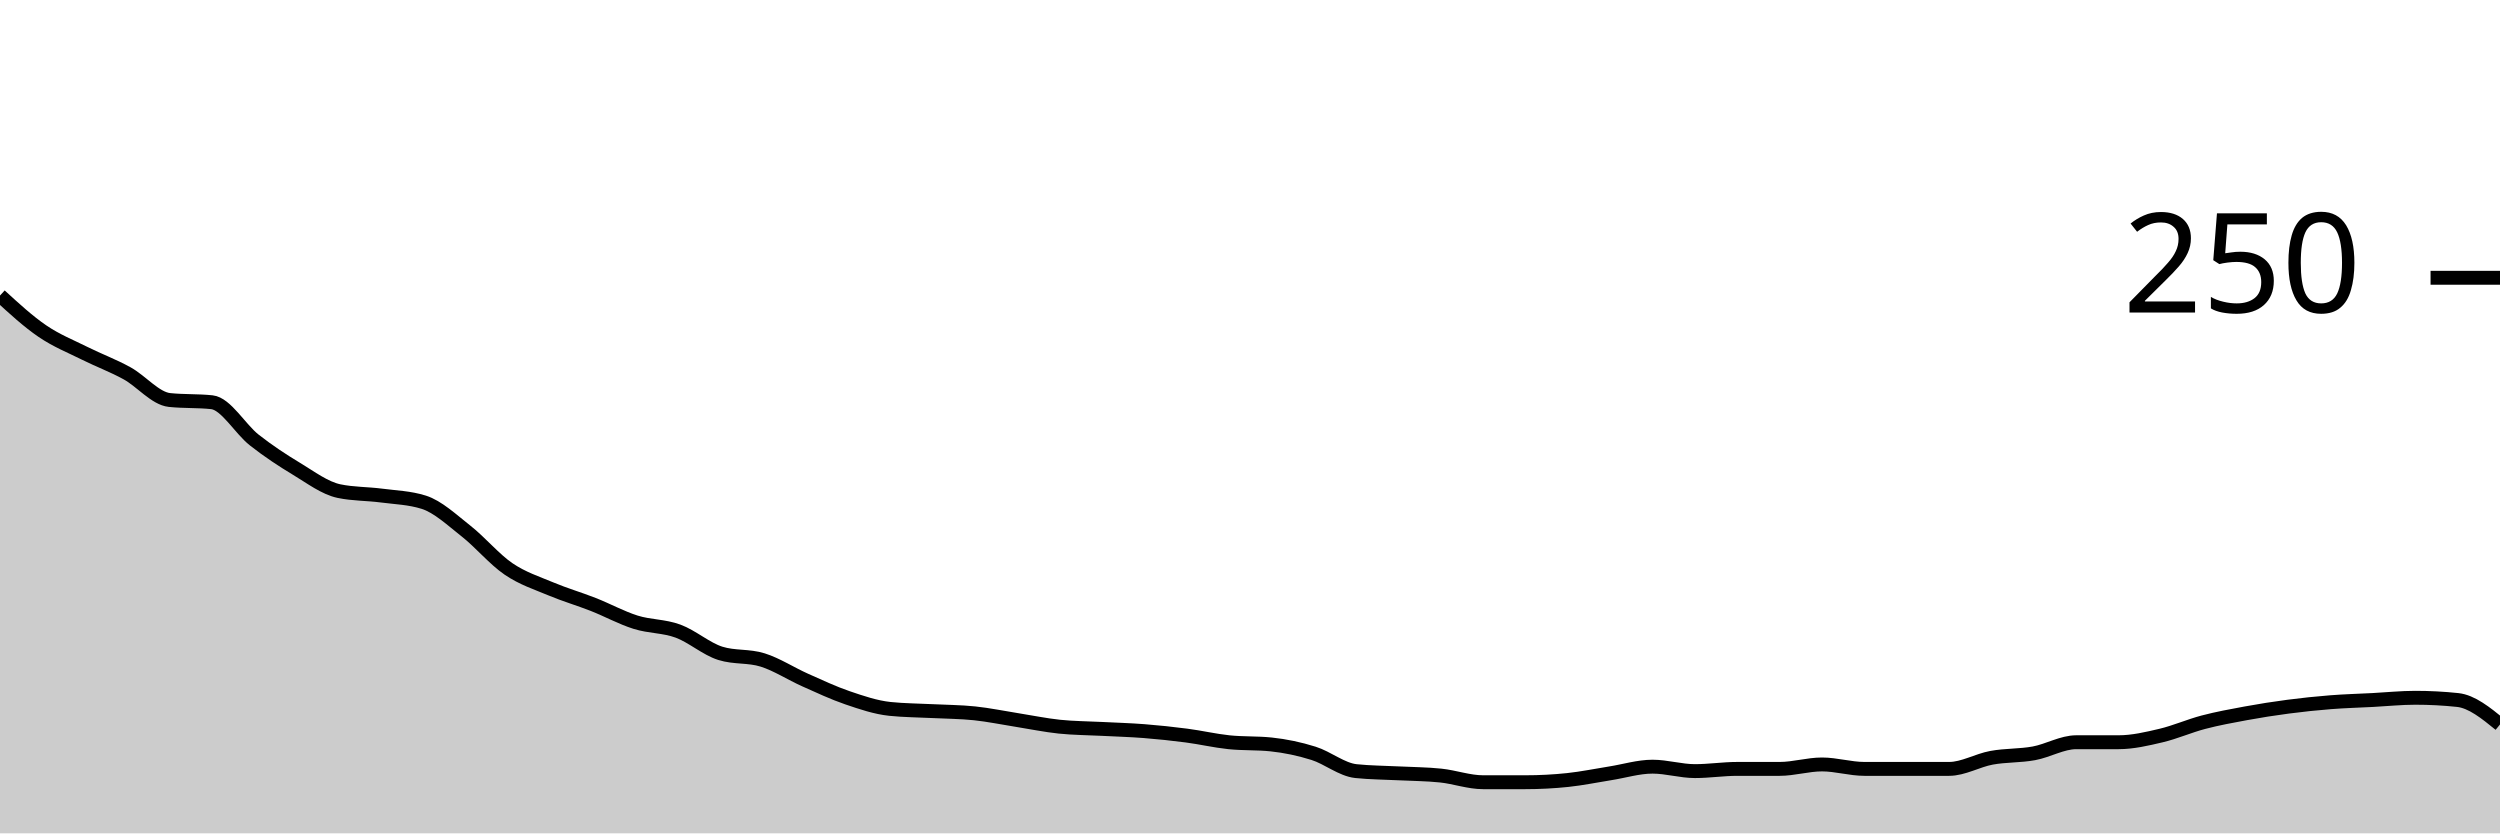
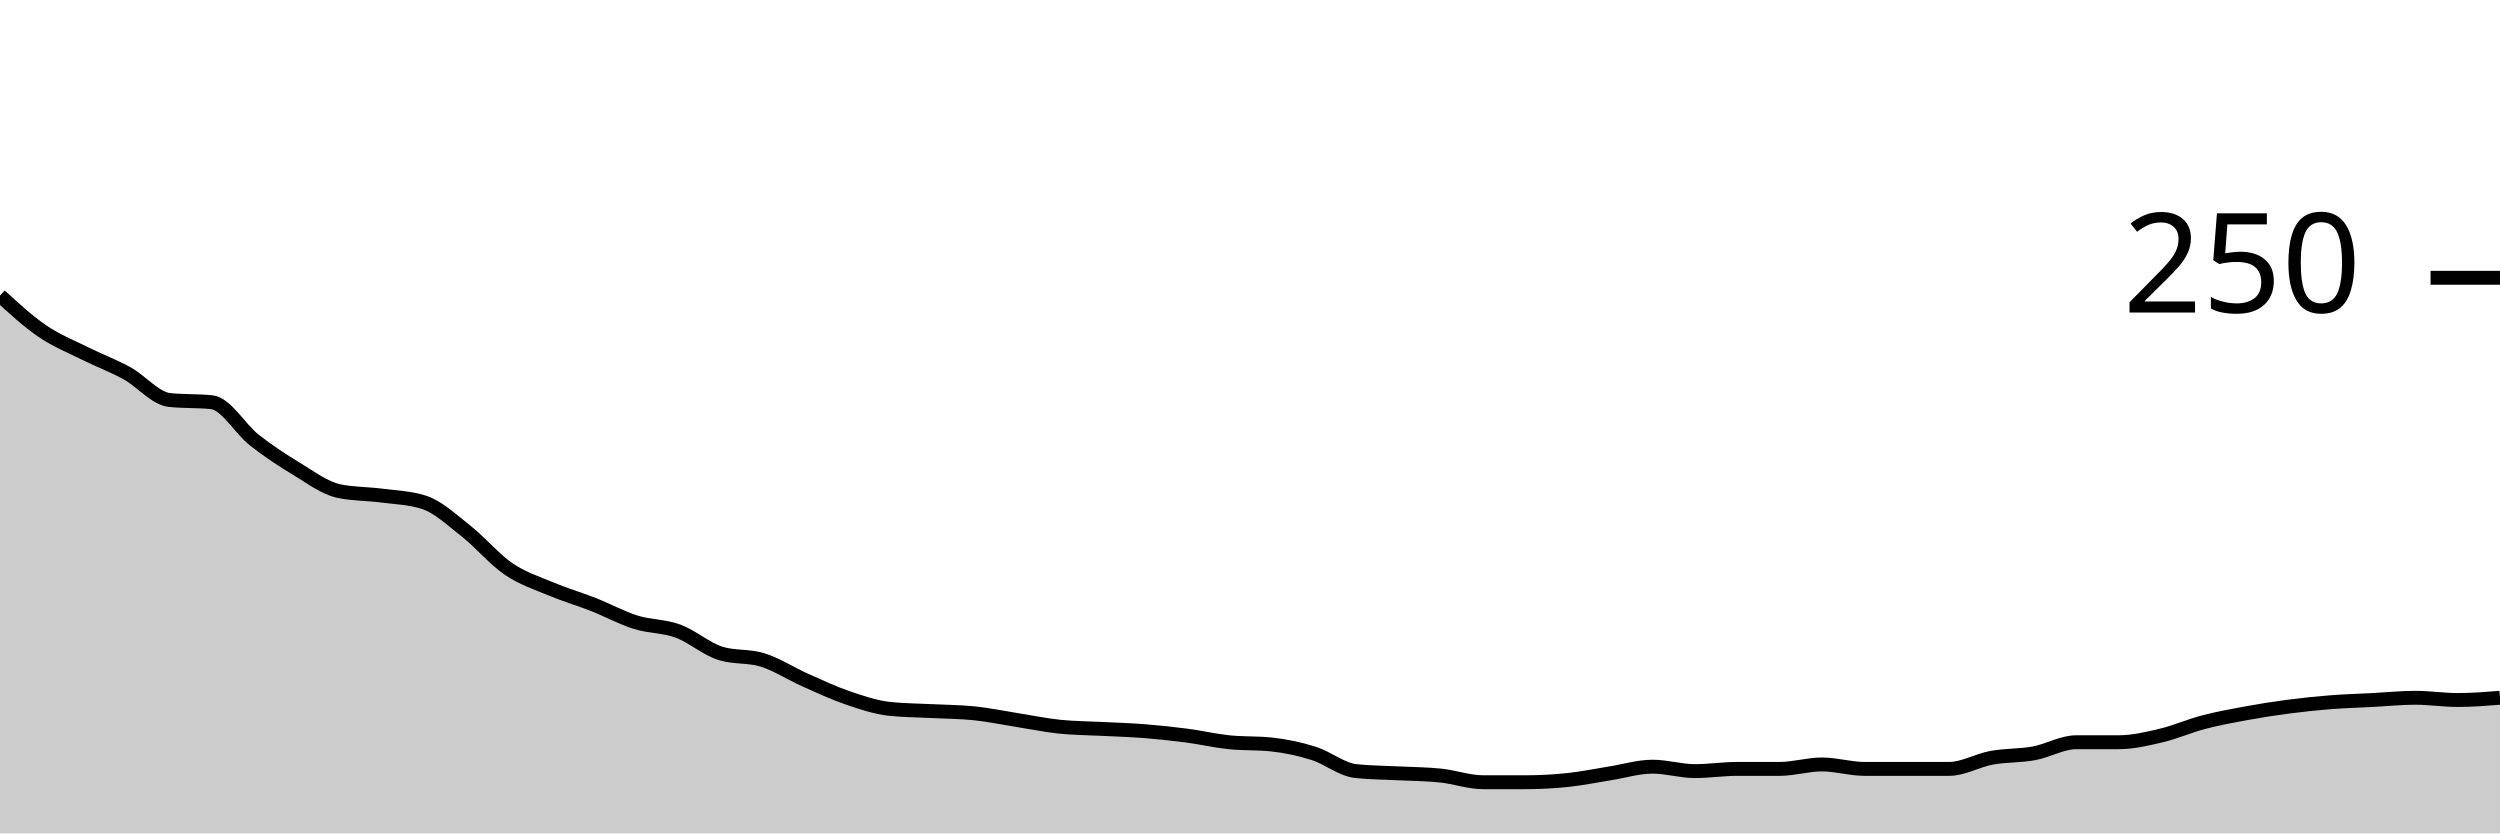
<svg xmlns="http://www.w3.org/2000/svg" viewBox="0 0 180 60">
  <g transform="translate(0,20)">
-     <path class="area" fill="rgba(0, 0, 0, 0.2)" d="M0,1.28C1.017,2.213,2.034,3.147,3.051,3.84C4.068,4.533,5.085,4.933,6.102,5.44C7.119,5.947,8.136,6.32,9.153,6.88C10.169,7.44,11.186,8.693,12.203,8.8C13.22,8.907,14.237,8.853,15.254,8.96C16.271,9.067,17.288,10.88,18.305,11.68C19.322,12.48,20.339,13.147,21.356,13.76C22.373,14.373,23.39,15.147,24.407,15.36C25.424,15.573,26.441,15.547,27.458,15.68C28.475,15.813,29.492,15.84,30.508,16.16C31.525,16.48,32.542,17.44,33.559,18.24C34.576,19.04,35.593,20.267,36.61,20.96C37.627,21.653,38.644,21.973,39.661,22.4C40.678,22.827,41.695,23.12,42.712,23.52C43.729,23.92,44.746,24.48,45.763,24.8C46.78,25.12,47.797,25.067,48.814,25.44C49.831,25.813,50.847,26.72,51.864,27.04C52.881,27.36,53.898,27.2,54.915,27.52C55.932,27.84,56.949,28.507,57.966,28.96C58.983,29.413,60,29.893,61.017,30.24C62.034,30.587,63.051,30.933,64.068,31.04C65.085,31.147,66.102,31.147,67.119,31.2C68.136,31.253,69.153,31.253,70.169,31.36C71.186,31.467,72.203,31.68,73.22,31.84C74.237,32,75.254,32.213,76.271,32.32C77.288,32.427,78.305,32.427,79.322,32.48C80.339,32.533,81.356,32.56,82.373,32.64C83.39,32.72,84.407,32.827,85.424,32.96C86.441,33.093,87.458,33.333,88.475,33.44C89.492,33.547,90.508,33.493,91.525,33.6C92.542,33.707,93.559,33.92,94.576,34.24C95.593,34.56,96.61,35.413,97.627,35.52C98.644,35.627,99.661,35.627,100.678,35.68C101.695,35.733,102.712,35.733,103.729,35.84C104.746,35.947,105.763,36.32,106.78,36.32C107.797,36.32,108.814,36.32,109.831,36.32C110.847,36.32,111.864,36.267,112.881,36.16C113.898,36.053,114.915,35.84,115.932,35.68C116.949,35.52,117.966,35.2,118.983,35.2C120,35.2,121.017,35.52,122.034,35.52C123.051,35.52,124.068,35.36,125.085,35.36C126.102,35.36,127.119,35.36,128.136,35.36C129.153,35.36,130.169,35.04,131.186,35.04C132.203,35.04,133.22,35.36,134.237,35.36C135.254,35.36,136.271,35.36,137.288,35.36C138.305,35.36,139.322,35.36,140.339,35.36C141.356,35.36,142.373,34.747,143.39,34.56C144.407,34.373,145.424,34.427,146.441,34.24C147.458,34.053,148.475,33.44,149.492,33.44C150.508,33.44,151.525,33.44,152.542,33.44C153.559,33.44,154.576,33.2,155.593,32.96C156.61,32.72,157.627,32.267,158.644,32C159.661,31.733,160.678,31.547,161.695,31.36C162.712,31.173,163.729,31.013,164.746,30.88C165.763,30.747,166.78,30.64,167.797,30.56C168.814,30.48,169.831,30.453,170.847,30.4C171.864,30.347,172.881,30.24,173.898,30.24C174.915,30.24,175.932,30.293,176.949,30.4C177.966,30.507,178.983,31.333,180,32.16L180,40C178.983,40,177.966,40,176.949,40C175.932,40,174.915,40,173.898,40C172.881,40,171.864,40,170.847,40C169.831,40,168.814,40,167.797,40C166.78,40,165.763,40,164.746,40C163.729,40,162.712,40,161.695,40C160.678,40,159.661,40,158.644,40C157.627,40,156.61,40,155.593,40C154.576,40,153.559,40,152.542,40C151.525,40,150.508,40,149.492,40C148.475,40,147.458,40,146.441,40C145.424,40,144.407,40,143.39,40C142.373,40,141.356,40,140.339,40C139.322,40,138.305,40,137.288,40C136.271,40,135.254,40,134.237,40C133.22,40,132.203,40,131.186,40C130.169,40,129.153,40,128.136,40C127.119,40,126.102,40,125.085,40C124.068,40,123.051,40,122.034,40C121.017,40,120,40,118.983,40C117.966,40,116.949,40,115.932,40C114.915,40,113.898,40,112.881,40C111.864,40,110.847,40,109.831,40C108.814,40,107.797,40,106.78,40C105.763,40,104.746,40,103.729,40C102.712,40,101.695,40,100.678,40C99.661,40,98.644,40,97.627,40C96.61,40,95.593,40,94.576,40C93.559,40,92.542,40,91.525,40C90.508,40,89.492,40,88.475,40C87.458,40,86.441,40,85.424,40C84.407,40,83.39,40,82.373,40C81.356,40,80.339,40,79.322,40C78.305,40,77.288,40,76.271,40C75.254,40,74.237,40,73.22,40C72.203,40,71.186,40,70.169,40C69.153,40,68.136,40,67.119,40C66.102,40,65.085,40,64.068,40C63.051,40,62.034,40,61.017,40C60,40,58.983,40,57.966,40C56.949,40,55.932,40,54.915,40C53.898,40,52.881,40,51.864,40C50.847,40,49.831,40,48.814,40C47.797,40,46.78,40,45.763,40C44.746,40,43.729,40,42.712,40C41.695,40,40.678,40,39.661,40C38.644,40,37.627,40,36.61,40C35.593,40,34.576,40,33.559,40C32.542,40,31.525,40,30.508,40C29.492,40,28.475,40,27.458,40C26.441,40,25.424,40,24.407,40C23.39,40,22.373,40,21.356,40C20.339,40,19.322,40,18.305,40C17.288,40,16.271,40,15.254,40C14.237,40,13.22,40,12.203,40C11.186,40,10.169,40,9.153,40C8.136,40,7.119,40,6.102,40C5.085,40,4.068,40,3.051,40C2.034,40,1.017,40,0,40Z" />
-     <path class="line" stroke="black" fill="none" d="M0,1.28C1.017,2.213,2.034,3.147,3.051,3.84C4.068,4.533,5.085,4.933,6.102,5.44C7.119,5.947,8.136,6.32,9.153,6.88C10.169,7.44,11.186,8.693,12.203,8.8C13.22,8.907,14.237,8.853,15.254,8.96C16.271,9.067,17.288,10.88,18.305,11.68C19.322,12.48,20.339,13.147,21.356,13.76C22.373,14.373,23.39,15.147,24.407,15.36C25.424,15.573,26.441,15.547,27.458,15.68C28.475,15.813,29.492,15.84,30.508,16.16C31.525,16.48,32.542,17.44,33.559,18.24C34.576,19.04,35.593,20.267,36.61,20.96C37.627,21.653,38.644,21.973,39.661,22.4C40.678,22.827,41.695,23.12,42.712,23.52C43.729,23.92,44.746,24.48,45.763,24.8C46.78,25.12,47.797,25.067,48.814,25.44C49.831,25.813,50.847,26.72,51.864,27.04C52.881,27.36,53.898,27.2,54.915,27.52C55.932,27.84,56.949,28.507,57.966,28.96C58.983,29.413,60,29.893,61.017,30.24C62.034,30.587,63.051,30.933,64.068,31.04C65.085,31.147,66.102,31.147,67.119,31.2C68.136,31.253,69.153,31.253,70.169,31.36C71.186,31.467,72.203,31.68,73.22,31.84C74.237,32,75.254,32.213,76.271,32.32C77.288,32.427,78.305,32.427,79.322,32.48C80.339,32.533,81.356,32.56,82.373,32.64C83.39,32.72,84.407,32.827,85.424,32.96C86.441,33.093,87.458,33.333,88.475,33.44C89.492,33.547,90.508,33.493,91.525,33.6C92.542,33.707,93.559,33.92,94.576,34.24C95.593,34.56,96.61,35.413,97.627,35.52C98.644,35.627,99.661,35.627,100.678,35.68C101.695,35.733,102.712,35.733,103.729,35.84C104.746,35.947,105.763,36.32,106.78,36.32C107.797,36.32,108.814,36.32,109.831,36.32C110.847,36.32,111.864,36.267,112.881,36.16C113.898,36.053,114.915,35.84,115.932,35.68C116.949,35.52,117.966,35.2,118.983,35.2C120,35.2,121.017,35.52,122.034,35.52C123.051,35.52,124.068,35.36,125.085,35.36C126.102,35.36,127.119,35.36,128.136,35.36C129.153,35.36,130.169,35.04,131.186,35.04C132.203,35.04,133.22,35.36,134.237,35.36C135.254,35.36,136.271,35.36,137.288,35.36C138.305,35.36,139.322,35.36,140.339,35.36C141.356,35.36,142.373,34.747,143.39,34.56C144.407,34.373,145.424,34.427,146.441,34.24C147.458,34.053,148.475,33.44,149.492,33.44C150.508,33.44,151.525,33.44,152.542,33.44C153.559,33.44,154.576,33.2,155.593,32.96C156.61,32.72,157.627,32.267,158.644,32C159.661,31.733,160.678,31.547,161.695,31.36C162.712,31.173,163.729,31.013,164.746,30.88C165.763,30.747,166.78,30.64,167.797,30.56C168.814,30.48,169.831,30.453,170.847,30.4C171.864,30.347,172.881,30.24,173.898,30.24C174.915,30.24,175.932,30.293,176.949,30.4C177.966,30.507,178.983,31.333,180,32.16" />
+     <path class="area" fill="rgba(0, 0, 0, 0.2)" d="M0,1.28C1.017,2.213,2.034,3.147,3.051,3.84C4.068,4.533,5.085,4.933,6.102,5.44C7.119,5.947,8.136,6.32,9.153,6.88C10.169,7.44,11.186,8.693,12.203,8.8C13.22,8.907,14.237,8.853,15.254,8.96C16.271,9.067,17.288,10.88,18.305,11.68C19.322,12.48,20.339,13.147,21.356,13.76C22.373,14.373,23.39,15.147,24.407,15.36C25.424,15.573,26.441,15.547,27.458,15.68C28.475,15.813,29.492,15.84,30.508,16.16C31.525,16.48,32.542,17.44,33.559,18.24C34.576,19.04,35.593,20.267,36.61,20.96C37.627,21.653,38.644,21.973,39.661,22.4C40.678,22.827,41.695,23.12,42.712,23.52C43.729,23.92,44.746,24.48,45.763,24.8C46.78,25.12,47.797,25.067,48.814,25.44C49.831,25.813,50.847,26.72,51.864,27.04C52.881,27.36,53.898,27.2,54.915,27.52C55.932,27.84,56.949,28.507,57.966,28.96C58.983,29.413,60,29.893,61.017,30.24C62.034,30.587,63.051,30.933,64.068,31.04C65.085,31.147,66.102,31.147,67.119,31.2C68.136,31.253,69.153,31.253,70.169,31.36C71.186,31.467,72.203,31.68,73.22,31.84C74.237,32,75.254,32.213,76.271,32.32C77.288,32.427,78.305,32.427,79.322,32.48C80.339,32.533,81.356,32.56,82.373,32.64C83.39,32.72,84.407,32.827,85.424,32.96C86.441,33.093,87.458,33.333,88.475,33.44C89.492,33.547,90.508,33.493,91.525,33.6C92.542,33.707,93.559,33.92,94.576,34.24C95.593,34.56,96.61,35.413,97.627,35.52C98.644,35.627,99.661,35.627,100.678,35.68C101.695,35.733,102.712,35.733,103.729,35.84C104.746,35.947,105.763,36.32,106.78,36.32C107.797,36.32,108.814,36.32,109.831,36.32C110.847,36.32,111.864,36.267,112.881,36.16C113.898,36.053,114.915,35.84,115.932,35.68C116.949,35.52,117.966,35.2,118.983,35.2C120,35.2,121.017,35.52,122.034,35.52C123.051,35.52,124.068,35.36,125.085,35.36C126.102,35.36,127.119,35.36,128.136,35.36C129.153,35.36,130.169,35.04,131.186,35.04C132.203,35.04,133.22,35.36,134.237,35.36C135.254,35.36,136.271,35.36,137.288,35.36C138.305,35.36,139.322,35.36,140.339,35.36C141.356,35.36,142.373,34.747,143.39,34.56C144.407,34.373,145.424,34.427,146.441,34.24C147.458,34.053,148.475,33.44,149.492,33.44C150.508,33.44,151.525,33.44,152.542,33.44C153.559,33.44,154.576,33.2,155.593,32.96C156.61,32.72,157.627,32.267,158.644,32C159.661,31.733,160.678,31.547,161.695,31.36C162.712,31.173,163.729,31.013,164.746,30.88C165.763,30.747,166.78,30.64,167.797,30.56C168.814,30.48,169.831,30.453,170.847,30.4C171.864,30.347,172.881,30.24,173.898,30.24C174.915,30.24,175.932,30.4,176.949,30.4C177.966,30.4,178.983,30.32,180,30.24L180,40C178.983,40,177.966,40,176.949,40C175.932,40,174.915,40,173.898,40C172.881,40,171.864,40,170.847,40C169.831,40,168.814,40,167.797,40C166.78,40,165.763,40,164.746,40C163.729,40,162.712,40,161.695,40C160.678,40,159.661,40,158.644,40C157.627,40,156.61,40,155.593,40C154.576,40,153.559,40,152.542,40C151.525,40,150.508,40,149.492,40C148.475,40,147.458,40,146.441,40C145.424,40,144.407,40,143.39,40C142.373,40,141.356,40,140.339,40C139.322,40,138.305,40,137.288,40C136.271,40,135.254,40,134.237,40C133.22,40,132.203,40,131.186,40C130.169,40,129.153,40,128.136,40C127.119,40,126.102,40,125.085,40C124.068,40,123.051,40,122.034,40C121.017,40,120,40,118.983,40C117.966,40,116.949,40,115.932,40C114.915,40,113.898,40,112.881,40C111.864,40,110.847,40,109.831,40C108.814,40,107.797,40,106.78,40C105.763,40,104.746,40,103.729,40C102.712,40,101.695,40,100.678,40C99.661,40,98.644,40,97.627,40C96.61,40,95.593,40,94.576,40C93.559,40,92.542,40,91.525,40C90.508,40,89.492,40,88.475,40C87.458,40,86.441,40,85.424,40C84.407,40,83.39,40,82.373,40C81.356,40,80.339,40,79.322,40C78.305,40,77.288,40,76.271,40C75.254,40,74.237,40,73.22,40C72.203,40,71.186,40,70.169,40C69.153,40,68.136,40,67.119,40C66.102,40,65.085,40,64.068,40C63.051,40,62.034,40,61.017,40C60,40,58.983,40,57.966,40C56.949,40,55.932,40,54.915,40C53.898,40,52.881,40,51.864,40C50.847,40,49.831,40,48.814,40C47.797,40,46.78,40,45.763,40C44.746,40,43.729,40,42.712,40C41.695,40,40.678,40,39.661,40C38.644,40,37.627,40,36.61,40C35.593,40,34.576,40,33.559,40C32.542,40,31.525,40,30.508,40C29.492,40,28.475,40,27.458,40C26.441,40,25.424,40,24.407,40C23.39,40,22.373,40,21.356,40C20.339,40,19.322,40,18.305,40C17.288,40,16.271,40,15.254,40C14.237,40,13.22,40,12.203,40C11.186,40,10.169,40,9.153,40C8.136,40,7.119,40,6.102,40C5.085,40,4.068,40,3.051,40C2.034,40,1.017,40,0,40Z" />
+     <path class="line" stroke="black" fill="none" d="M0,1.28C1.017,2.213,2.034,3.147,3.051,3.84C4.068,4.533,5.085,4.933,6.102,5.44C7.119,5.947,8.136,6.32,9.153,6.88C10.169,7.44,11.186,8.693,12.203,8.8C13.22,8.907,14.237,8.853,15.254,8.96C16.271,9.067,17.288,10.88,18.305,11.68C19.322,12.48,20.339,13.147,21.356,13.76C22.373,14.373,23.39,15.147,24.407,15.36C25.424,15.573,26.441,15.547,27.458,15.68C28.475,15.813,29.492,15.84,30.508,16.16C31.525,16.48,32.542,17.44,33.559,18.24C34.576,19.04,35.593,20.267,36.61,20.96C37.627,21.653,38.644,21.973,39.661,22.4C40.678,22.827,41.695,23.12,42.712,23.52C43.729,23.92,44.746,24.48,45.763,24.8C46.78,25.12,47.797,25.067,48.814,25.44C49.831,25.813,50.847,26.72,51.864,27.04C52.881,27.36,53.898,27.2,54.915,27.52C55.932,27.84,56.949,28.507,57.966,28.96C58.983,29.413,60,29.893,61.017,30.24C62.034,30.587,63.051,30.933,64.068,31.04C65.085,31.147,66.102,31.147,67.119,31.2C68.136,31.253,69.153,31.253,70.169,31.36C71.186,31.467,72.203,31.68,73.22,31.84C74.237,32,75.254,32.213,76.271,32.32C77.288,32.427,78.305,32.427,79.322,32.48C80.339,32.533,81.356,32.56,82.373,32.64C83.39,32.72,84.407,32.827,85.424,32.96C86.441,33.093,87.458,33.333,88.475,33.44C89.492,33.547,90.508,33.493,91.525,33.6C92.542,33.707,93.559,33.92,94.576,34.24C95.593,34.56,96.61,35.413,97.627,35.52C98.644,35.627,99.661,35.627,100.678,35.68C101.695,35.733,102.712,35.733,103.729,35.84C104.746,35.947,105.763,36.32,106.78,36.32C107.797,36.32,108.814,36.32,109.831,36.32C110.847,36.32,111.864,36.267,112.881,36.16C113.898,36.053,114.915,35.84,115.932,35.68C116.949,35.52,117.966,35.2,118.983,35.2C120,35.2,121.017,35.52,122.034,35.52C123.051,35.52,124.068,35.36,125.085,35.36C126.102,35.36,127.119,35.36,128.136,35.36C129.153,35.36,130.169,35.04,131.186,35.04C132.203,35.04,133.22,35.36,134.237,35.36C135.254,35.36,136.271,35.36,137.288,35.36C138.305,35.36,139.322,35.36,140.339,35.36C141.356,35.36,142.373,34.747,143.39,34.56C144.407,34.373,145.424,34.427,146.441,34.24C147.458,34.053,148.475,33.44,149.492,33.44C150.508,33.44,151.525,33.44,152.542,33.44C153.559,33.44,154.576,33.2,155.593,32.96C156.61,32.72,157.627,32.267,158.644,32C159.661,31.733,160.678,31.547,161.695,31.36C162.712,31.173,163.729,31.013,164.746,30.88C165.763,30.747,166.78,30.64,167.797,30.56C168.814,30.48,169.831,30.453,170.847,30.4C171.864,30.347,172.881,30.24,173.898,30.24C174.915,30.24,175.932,30.4,176.949,30.4C177.966,30.4,178.983,30.32,180,30.24" />
    <path class="axis-ceiling" stroke-width="1" stroke="black" fill="none" d="M175,0L180,0" />
    <text class="axis-ceiling-label" font-family="sans-serif" text-anchor="end" font-size="10px" x="170" y="2.5">250</text>
  </g>
</svg>
